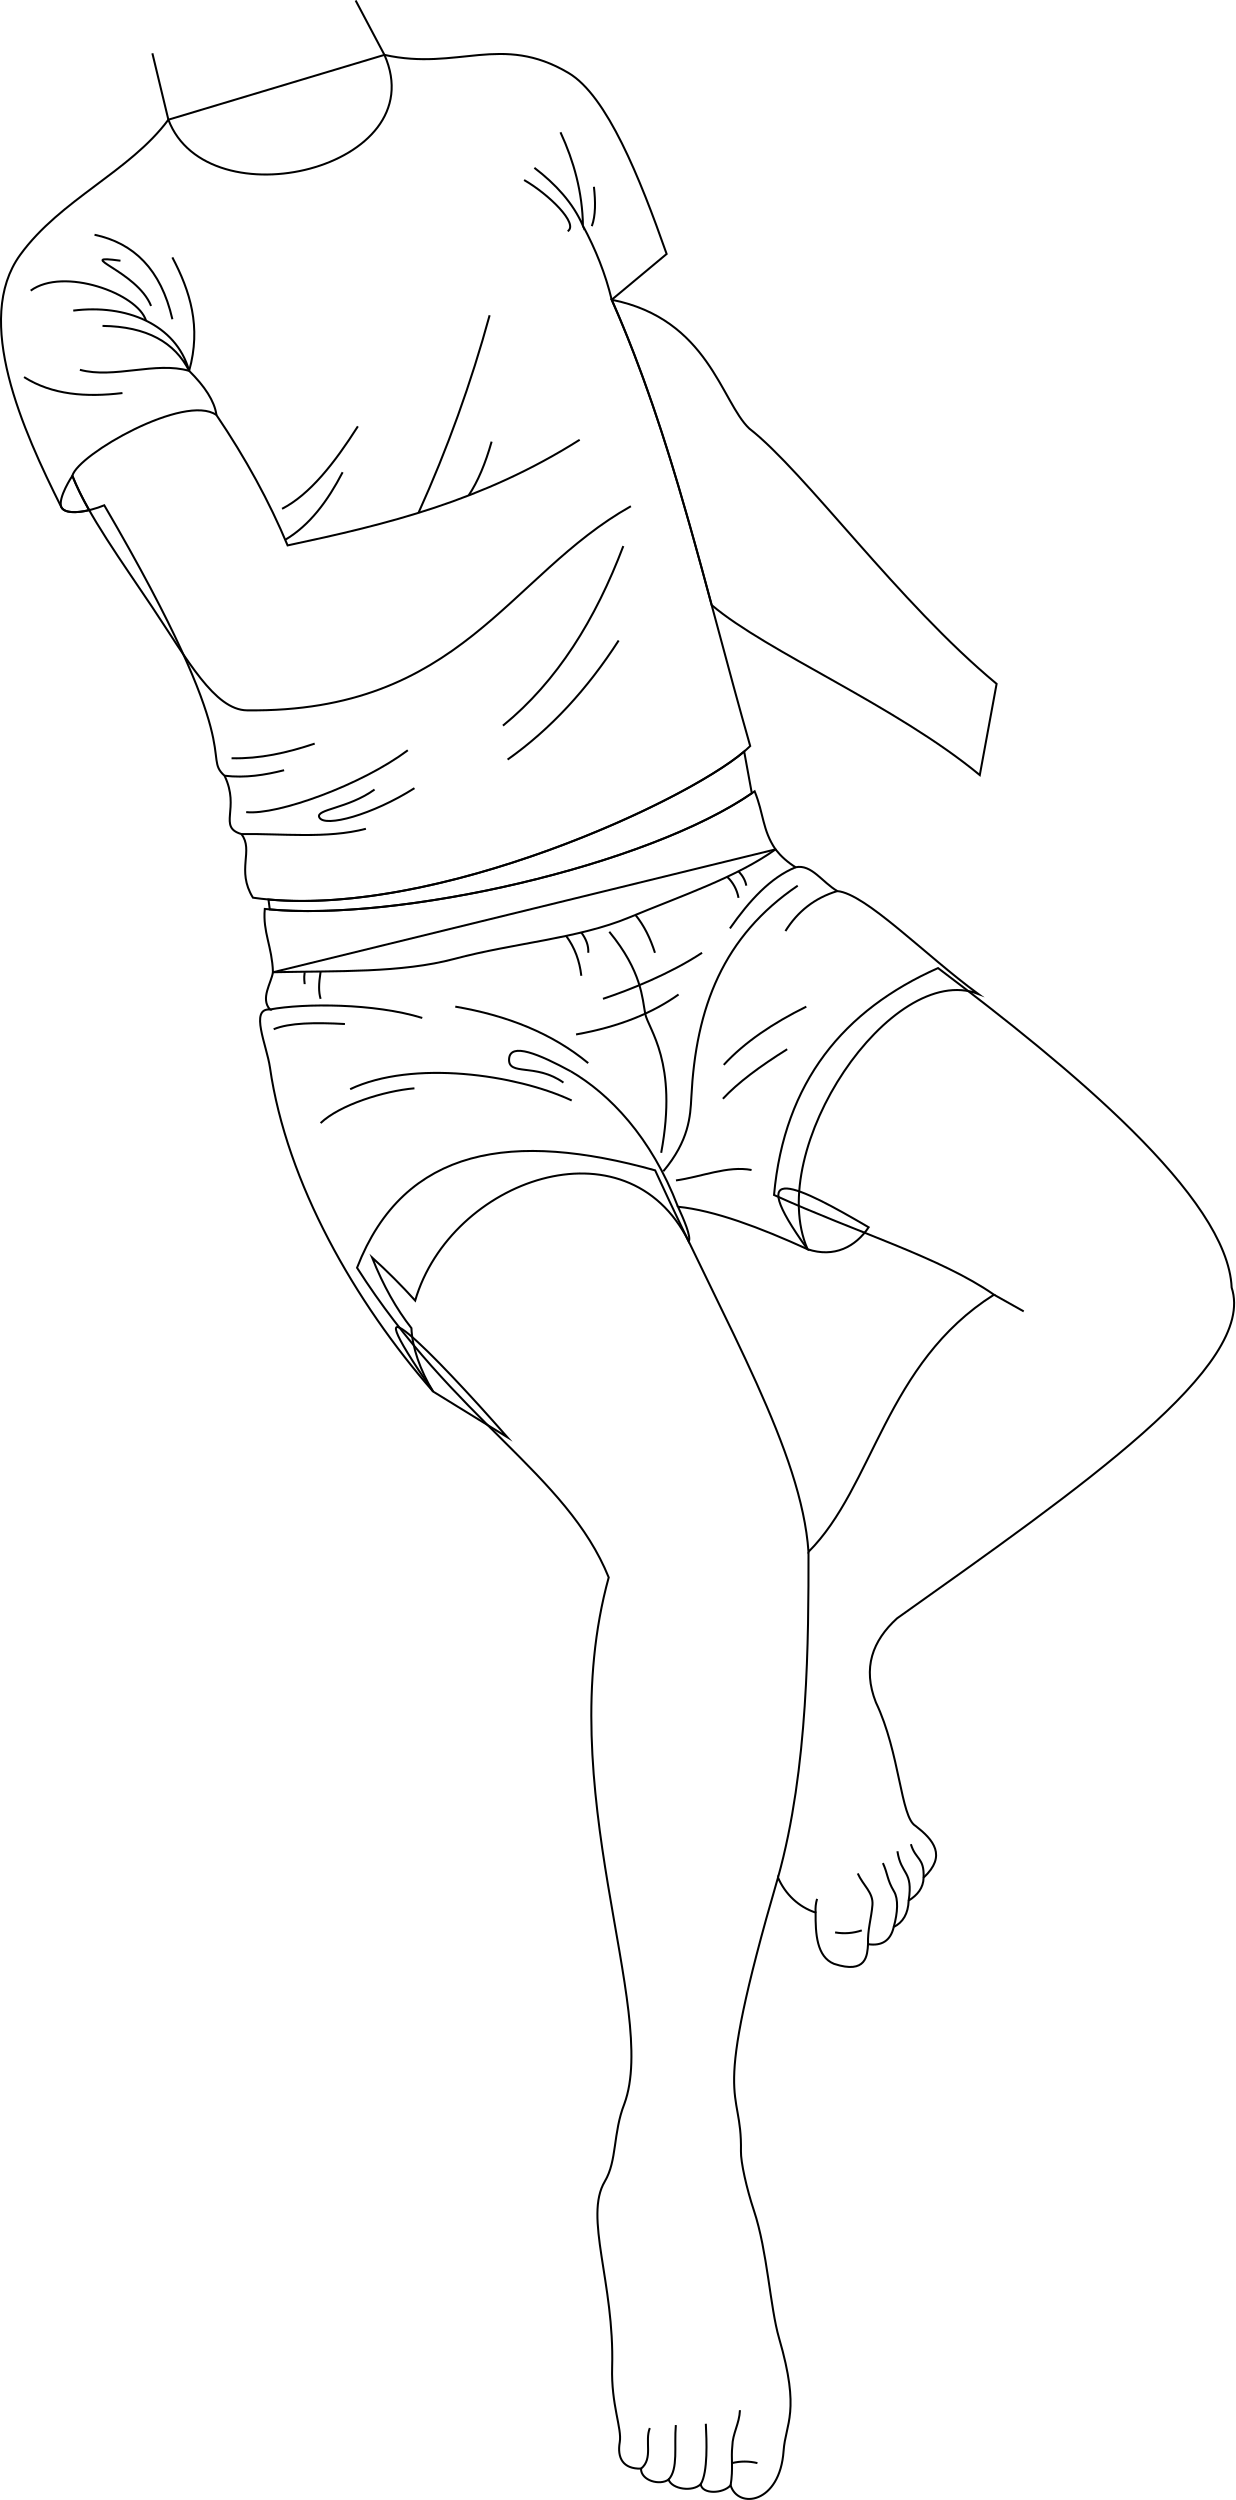
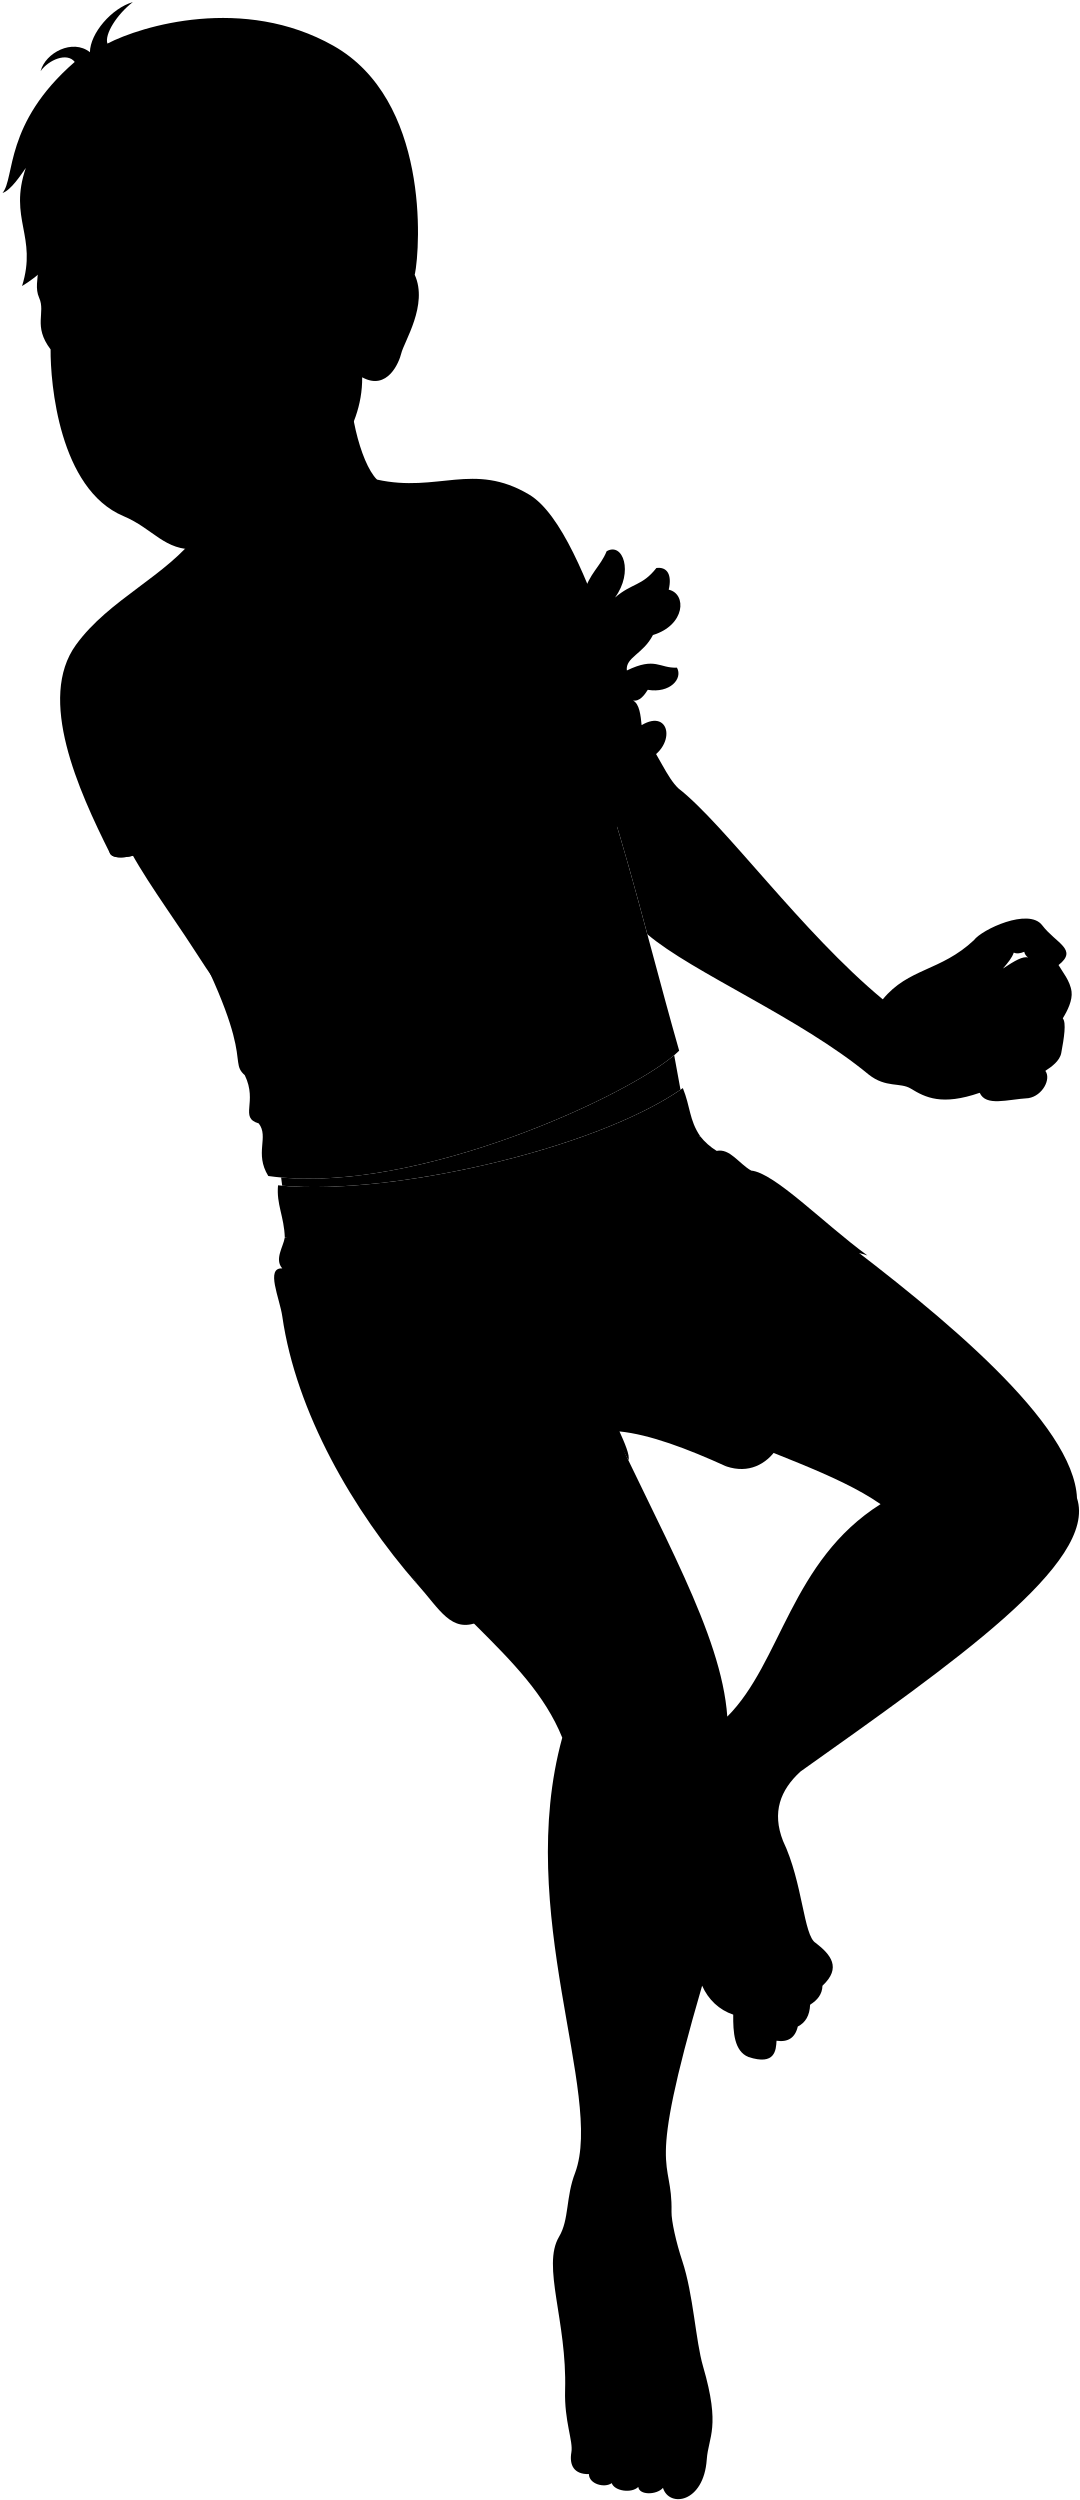
- <svg xmlns="http://www.w3.org/2000/svg" id="presence" viewBox="0 0 1221.78 2472.84">
-   <defs>
-     <style>
-       .cls-1 {
-         fill: none;
-         stroke: #000;
-         stroke-miterlimit: 10;
-         stroke-width: 2px;
-       }
-     </style>
-   </defs>
-   <g id="bennettUnderwearInner">
-     <path class="cls-1" d="M798.74,1235.64c-65.41-90.7-8.52-62.1,60.48-21.69C846.3,1233.34,825.06,1244.42,798.74,1235.64Z" />
-     <path class="cls-1" d="M428.43,1376.43c-88.06-127.4.21-38.4,73.5,45.25Z" />
+ <svg viewBox="0 0 1292.73 2992.63">
+   <g class="bennettUnderwearInner">
+     <path d="M869.7,1755.43c-65.42-90.7-8.53-62.1,60.47-21.69C917.25,1753.13,896,1764.21,869.7,1755.43Z" />
+     <path d="M499.38,1896.22c-88.06-127.4.21-38.4,73.51,45.24C540.23,1955.48,526.52,1926.52,499.38,1896.22Z" />
  </g>
-   <path id="skinEastAsian" class="cls-1" d="M353.16,1254c96.41,151.31,207.45,203.78,248.94,306.29-57.35,208.66,50,427.09,15.47,520.73-11.37,29-7.05,56.11-19.32,76.7-20.85,35,9.66,100.58,7.25,183.53-1.09,37.49,9.87,60.89,7.52,74.44-2.68,15.48,3.15,26.54,21,26.13,0,11.94,18.75,17,27.28,10.8,3.41,9.66,23.86,12.5,31.82,4.54,1.13,10.23,22.16,9.66,29.54,1.14,7.39,23.86,48.77,18.26,52.42-34,1.91-27.39,16.93-38.15-4.46-111.5-8.92-30.58-11.47-85.89-24.85-126.15-7.31-22-13.1-48-12.88-58.84,1.38-67.72-31.55-36.56,36.64-270.66,7.38,16.73,20.46,29.06,37.23,34.66-.25,20.89,1.13,43.75,18.18,50.7,32.38,10.66,32.95-8.66,33.66-19.45,13.59,2,22.29-3.38,25.43-17,9.12-4.59,14.26-13.1,14.77-26.13,8.71-5.44,14.55-12.5,14.78-22.73,23.29-21.59,9.66-37.5-8-51.14-14.77-8.52-15.34-72.16-39.2-122.16-13.44-34.26-3.32-60.95,20.89-83.1,182.13-129.54,356.21-250,331-327.23-3.86-89.64-161.08-218.43-290.43-316C834.49,999,775.86,1070,765.62,1182c80.53,36.61,165.26,62.13,217.57,98.63C875.83,1348.4,864.36,1470.36,799.73,1535c-7-99.44-79.71-220-151.7-377.36C508.32,1118.74,399.84,1133.4,353.16,1254Z" />
-   <g id="skinOverlapLine">
-     <path class="cls-1" d="M806.78,1891.83a36.84,36.84,0,0,1,1.41-13.58" />
-     <path class="cls-1" d="M799.73,1535c0,84.9,0,214.25-30.18,322.19" />
-     <path class="cls-1" d="M848.44,1853.09c5.17,11.8,15.53,18.81,14.53,31.17-1,12.75-5,25-4.35,38.82" />
-     <path class="cls-1" d="M873.32,1842.84c5,11,4,16.37,11,28.06,4.48,7.46,3.67,21-.29,35.13" />
-     <path class="cls-1" d="M901,1824.14c4.68,15.7,13.36,13,12.56,33" />
-     <path class="cls-1" d="M887.68,1831.15c3.67,24,15.7,18.71,11.14,48.75" />
-     <path class="cls-1" d="M642.77,2401.68c-5.25,12.77,3.58,30.31-8.73,40.16" />
-     <path class="cls-1" d="M668.5,2398.72c-1.79,20.86,2.61,43.48-7.18,53.92" />
-     <path class="cls-1" d="M698.17,2397.44c.81,16.74,2.16,47.78-5,59.74" />
-     <path class="cls-1" d="M731.91,2384c-.54,13.49-7.28,22.94-7.55,35.63-1.35,11.87,1.08,21.86-1.68,38.74" />
-     <path class="cls-1" d="M983.19,1280.65c8,4.56,18.1,10.24,29.42,16.5" />
+   <path class="bennettUndershirtInner" d="M142.52,990.42s-14.6,21.87-10.92,31c3,6.09,15.16,5.9,27.59,3A276.73,276.73,0,0,1,142.52,990.42Z" />
+   <path class="bennettUndershirt" d="M451.22,574.08C524,590.18,566.74,552.43,633.35,592c38,22.56,70.42,103.4,97,179L676,816.28c60.4,136.43,92,283.79,137,441.45-49.44,49.37-317,175-491.86,150-16.85-27.37,1.14-46.65-11.43-62.94-23.67-7-.9-25-16.66-57.67-23.11-20.67,25.71-19.77-118.94-267.48-15.81,6.49-38.19,10.41-42.49,1.81-38-75.94-87.3-185.14-40.68-249.52,39.66-54.78,108.48-82.27,146.59-133.71Z" />
+   <g class="eye">
+     <circle class="sclera" cx="116.75" cy="410.77" r="47.89" />
+     <ellipse class="irisDarkBrown" cx="122.86" cy="412.3" rx="21.42" ry="21.38" transform="translate(-52.12 19.27) rotate(-7.41)" />
+     <ellipse class="pupil" cx="124.41" cy="412.6" rx="8.33" ry="8.31" transform="translate(-52.14 19.48) rotate(-7.41)" />
  </g>
-   <g id="skinDisplayLine">
-     <path class="cls-1" d="M852.44,1909.42a54.07,54.07,0,0,1-26.42,2" />
-     <path class="cls-1" d="M724,2436.35a52.65,52.65,0,0,1,25.2,0" />
+   <g class="skinEastAsian">
+     <path d="M424.12,1773.81c96.4,151.31,207.44,203.78,248.93,306.28-57.35,208.67,50,427.1,15.47,520.74-11.37,29-7,56.11-19.32,76.7-20.85,35,9.66,100.57,7.25,183.53-1.09,37.49,9.87,60.89,7.52,74.43-2.68,15.49,3.15,26.55,21,26.14,0,11.93,18.76,17,27.28,10.8,3.41,9.66,23.86,12.5,31.82,4.54,1.13,10.23,22.16,9.66,29.54,1.14,7.39,23.86,48.78,18.26,52.42-34,1.91-27.39,16.94-38.15-4.46-111.5-8.92-30.58-11.47-85.9-24.85-126.15-7.31-22-13.1-47.95-12.88-58.84,1.38-67.72-31.55-36.57,36.64-270.66,7.38,16.72,20.47,29.06,37.23,34.66-.25,20.88,1.13,43.75,18.18,50.7,32.39,10.66,33-8.66,33.66-19.45,13.59,2,22.29-3.38,25.43-17,9.12-4.59,14.26-13.1,14.77-26.14,8.71-5.43,14.55-12.49,14.78-22.72,23.29-21.59,9.66-37.5-8-51.14-14.77-8.52-15.34-72.16-39.2-122.16-13.44-34.27-3.32-60.95,20.89-83.1,182.13-129.54,356.21-250,331-327.23-3.86-89.64-161.08-218.43-290.43-316-93.42,41.53-152.05,112.53-162.29,224.53,80.53,36.61,165.27,62.13,217.57,98.63-107.36,67.75-118.83,189.71-183.46,254.33-7-99.44-79.7-220-151.7-377.36C579.27,1638.53,470.79,1653.19,424.12,1773.81Z" />
+     <path d="M1172.77,1308.13c-45.43,15.71-65.06,5.61-82.45-5-12.63-7.74-29.73-.57-50.21-16.64-82.93-68.54-210.9-122-265.2-168.15-28.49-105.87-56.66-206.62-98.9-302,95.77,19,108.43,101.32,136.14,127.44,55.39,43.18,147.22,171.76,244.58,252.49,30.82-37.64,69.12-33.38,109.11-70.83,9.37-12.76,65.53-39.14,81.7-17.87,16.58,21.82,43.4,28.94,19.57,47.66,4.37,7.7,14,18.9,15.59,31.81,1.26,10.2-4.6,22.46-10.54,32,4.48,4.85,1.57,23.56-1.8,41.51-1.74,9.26-11.37,16.43-19.07,21.31,7.29,9.54-3.24,29.85-20.07,32.66C1205.42,1316.11,1180.25,1324.8,1172.77,1308.13Zm58-161.89a10.87,10.87,0,0,1-4.7-6.89c-4.8,2-9.07,2.59-12.53.94-2,6.11-7.1,12.32-13,19.11C1214.89,1149.93,1224.55,1144.28,1230.76,1146.24Z" />
+     <path d="M419.38,435.67c-5.05,47.62,11.58,117.92,31.84,138.41,49.86,112.4-174.93,166.22-213.71,64.11" />
+     <path d="M695,1020.5c-143.35,88.06-168.07,204.35-379.7,201.91-32.06-.37-59.17-50.24-93.88-102.28-29.38-44.05-63.72-91.24-78.9-129.71,5.41-21.16,111.38-81.88,142.48-60.16q43.33,63.93,70.44,129c98.48-21,192.53-43.59,288.91-104.48,22.26-33-14.65-79.81,22.85-139.19,15.15-24,20.28-65.59,31.11-104.06,7.23-25.71,20.21-32.79,27.88-51.67,19.47-11.21,32.44,24.78,10,55.45,20.64-17.69,32.44-13.56,49.55-35.39,13.08-1.7,18.87,8.26,14.75,25.95,21.79,4.89,20.05,42.48-18.88,54.27-11.8,23-33,26.55-31.27,42.48,34.4-16.71,38.82-2.45,60-3.43,7.38,13.28-8.36,31-34.92,26.56-3.92,6.26-9.83,14.26-17.7,12.79,7.87,3.93,9.21,18.23,10.33,29.5,35.41-21.14,42.78,28,2,43.78C758.7,982.66,737.44,994.43,695,1020.5Z" />
+     <path d="M814.6,1304.44l-7.56-41.3c-60.13,50.94-302,161.84-470.52,146.35l1.27,9.86C467.05,1431.13,709.69,1376.47,814.6,1304.44Z" />
+     <path d="M30.48,259c100.53-185.44,444-92.86,466,70,16.25,36-12.77,79.78-16.2,94.2-2.36,9.94-16.26,45.15-46.73,28.45.58,65.9-46.67,119.43-100.49,158.16-42.3,30.44-46.38,44.85-97.54,47.71-38.69,2.16-51.75-24.56-87.69-39.69-77-32.4-87.6-159.24-87.26-199.57C39.17,390.06,55,374.56,46.83,356.4,37.14,334.73,59.52,312.91,30.48,259ZM80.42,408.16c7.2-1.12,24.42,16.93,56.37-2.31C128,401.09,107.56,395.28,80.42,408.16Z" />
  </g>
-   <path id="bennettWaistband" class="cls-1" d="M746.46,782.72c9.1,22.44,7.54,38,20.62,57.44-38.64,27.59-92.73,45.76-145.08,67.49-49.81,20.67-114,25.21-172.33,40.77C397,962.47,334,960.21,270,961.68c-.83-25.56-10.19-39.6-8.1-62.6C390.91,912.88,641.79,856.64,746.46,782.72Z" />
-   <path id="bennettUnderwear" class="cls-1" d="M767.08,840.16A75.43,75.43,0,0,0,787,857.84c15.75-3.23,26.07,14.69,41.24,23.57,28,2.5,86.86,63.33,139.19,101.63-85.82-32.54-211.57,153.36-168.65,252.6-47.56-21.66-92-38.31-128.14-42,5.58,12.28,13.18,29.46,10.65,34.43-61.31-123.23-235.55-61.48-270.62,58.36a601,601,0,0,0-42.71-42.71c11.23,28.27,24.35,51.28,39,70,.67,18.54,8.63,41.94,21.48,62.73-76.92-87.9-144.95-206.16-161.4-320.49-3.18-22-20.34-58.74,0-57.44-9.71-10.85,1.28-26,2.94-36.82Z" />
-   <g id="clothesDisplayLine">
-     <path class="cls-1" d="M602.68,921.63c32.33,39.34,32.66,66.42,35.51,81,3,15.43,32.7,47.63,15.81,137.66" />
+   <g class="skinDisplayLine">
+     <path d="M923.39,2429.21a54.07,54.07,0,0,1-26.42,2" />
+     <path d="M795,2956.13a52.65,52.65,0,0,1,25.2,0" />
  </g>
-   <g id="clothesOverlapLine">
-     <path class="cls-1" d="M789.06,876.05c-73.73,50.09-100.77,120.06-105.25,209.57-.92,18.47-2.26,42.63-27.7,72.94" />
-     <path class="cls-1" d="M670.6,1193.66c-26.49-69.26-68-111.73-105.89-133.89" />
+   <g class="skinOverlapLine">
+     <path d="M1080.82,1199c27.14-7,45.62-18.32,61.28-13,17.67,6,26.77,4.72,35.56,10.86,20.68,12.66,2.35,45.53-49.85,31.33-11.08,6.36-20.79,11.69-32.07,11.06" />
+     <path d="M1186.45,1171.26c3.2-3.2,8.79-6.13,14-11.86" />
+     <path d="M1272.16,1219c-7.87,8.51-8.73,24-15.39,22.09-25.57-9.06-26.64-28.5-11.19-49.81a17.93,17.93,0,0,1-13.32.27c-1.86,6.39-7.72,11.45-13.31,13.85" />
+     <path d="M1251.29,1281.77c-8.21,4.36-15.41,21.47-20.34,21.85-32.28-6.7-19.2-37.3,1.65-49.82-.08-9.41,1.05-16,7.45-23.62-3.94,3.16-7.43,5.77-9.29,6.45" />
+     <path d="M1172.77,1308.13c-2.36-20.58,23.33-28.45,38.71-23.62" />
+     <path d="M1230.76,1146.24c12.72,10.37,27.35,13.62,36.35,8.93" />
+     <path d="M736.22,715.33c-20.8,16.5-29.9,20.83-36.05,36.17-5.94,14.83-3.44,28-5.41,59" />
+     <path d="M710,820.36c.42-23.15,2.08-43.25,8.85-50.66,7.21-11.93,27.7-23.93,39.35-34.92,13.46-12.7,31-17.21,42.31-28.89" />
+     <path d="M726.73,858.72c-3.93-18.2-7.73-32.3-2.46-41.31,4.28-7.31,12.79-8.36,26.1-14.77" />
+     <path d="M768.05,868.06c3,15.7,4,30.48,2,43.78" />
+     <path d="M877.73,2411.62a37.11,37.11,0,0,1,1.41-13.59" />
+     <path d="M870.68,2054.77c.05,84.9.05,214.25-30.18,322.19" />
+     <path d="M919.39,2372.88c5.18,11.8,15.53,18.81,14.53,31.17-1,12.75-5,25-4.35,38.82" />
+     <path d="M944.27,2362.63c5,11,4,16.37,11,28.06,4.49,7.46,3.68,21-.29,35.13" />
+     <path d="M972,2343.93c4.68,15.7,13.36,13,12.56,33" />
+     <path d="M958.63,2350.94c3.68,24,15.7,18.71,11.14,48.74" />
+     <path d="M713.73,2921.47c-5.25,12.77,3.57,30.31-8.74,40.16" />
+     <path d="M739.45,2918.5c-1.79,20.86,2.61,43.49-7.18,53.93" />
+     <path d="M769.13,2917.23c.81,16.74,2.16,47.78-5,59.74" />
+     <path d="M802.87,2903.74c-.54,13.49-7.29,22.94-7.56,35.62-1.35,11.88,1.08,21.87-1.68,38.75" />
+     <path d="M1054.14,1800.44c8,4.56,18.11,10.24,29.42,16.5" />
  </g>
-   <g id="clothesFoldLine">
-     <path class="cls-1" d="M564.71,1059.77c-31.31-17-60-29.12-61.15-12.36-1.14,17.27,26.57,3.88,53.77,23.44" />
-     <path class="cls-1" d="M828.2,881.41c-22.56,6.85-39.36,20.36-51.28,39.53" />
-     <path class="cls-1" d="M797.55,995.71c-33,16.31-61,35.11-81.65,57.58" />
-     <path class="cls-1" d="M778.64,1037.83c-26.82,16.76-48.9,33.16-63.6,49" />
-     <path class="cls-1" d="M743.4,1157.29c-23.55-4.49-49.84,6.87-74.77,10.31" />
-     <path class="cls-1" d="M694.42,942.43c-31.61,20.89-72.2,37-98,45.55" />
-     <path class="cls-1" d="M671.21,983.68c-25.32,18-57.92,31.82-101.41,39.53" />
-     <path class="cls-1" d="M787,857.84c-24.82,10.15-45.7,32.89-65,60.52" />
-     <path class="cls-1" d="M581.83,1051.58c-35.77-29.59-80.36-47.17-131.5-55.87" />
-     <path class="cls-1" d="M565.5,1088.53c-55-25.78-157.28-40.39-219.16-11.17" />
-     <path class="cls-1" d="M409.94,1076.5c-30.08,2.58-73.91,16.33-92.82,34.38" />
-     <path class="cls-1" d="M417.68,1006.89C370.41,992.27,300.79,992.27,267,998.5" />
-     <path class="cls-1" d="M341.19,1012.9c-29.43-1.63-55.28-1.24-70.48,5.16" />
-     <path class="cls-1" d="M317.12,961c-1.95,12.8-2,20.06,0,27" />
-     <path class="cls-1" d="M301.37,961.68c-1,6.66,0,9.83,0,11.79" />
-     <path class="cls-1" d="M560,925.75c8.6,11.62,13.36,24.87,15,39.45" />
-     <path class="cls-1" d="M575,922.36c4.63,6.29,7.35,12.9,6.87,20.07" />
-     <path class="cls-1" d="M628.54,905c8.56,10.44,14.76,23.16,19.31,37.47" />
-     <path class="cls-1" d="M719.27,867.31a37.39,37.39,0,0,1,11.21,20.79" />
-     <path class="cls-1" d="M730.48,861.85c4.31,4.51,6.86,9.25,7.7,14.2" />
+   <g class="skinFoldLine">
+     <path d="M1056.73,1196.21c-12.94,17.77-27.18,48.39-14.37,72.6" />
+     <path d="M1224.65,1120.54c-2.5,5.31-1.76,13.6,1.41,18.81" />
+     <path d="M1213.53,1140.29c-4.8-1.27-9-5.27-11.87-8.59" />
+     <path d="M1223.37,1170.74c-2,6.18,3.42,16.84,8.89,20.76" />
+     <path d="M1180.73,1169.75c5.25-.61,7.21,2,6.6,7" />
+     <path d="M1213.73,1201.72c4.36,1.72,6.33,4.42,4.54,8.66" />
+     <path d="M447.68,360.49c11.38-68.82,63.6-22.24,33.62,37.13" />
+     <path d="M446.84,374.19c18.82,10.06-4.34,40.39,7.44,42.82,8.78,1.81,1.46-16,14.83-30.29,15.51-16.53,2.52-39.94-8.48-23.5" />
  </g>
-   <path id="bennettUndershirtInner" class="cls-1" d="M71.57,470.63s-14.6,21.87-10.92,31c3,6.09,15.16,5.9,27.58,3A276.59,276.59,0,0,1,71.57,470.63Z" />
-   <path id="bennettUndershirt" class="cls-1" d="M380.26,54.29C453,70.4,495.78,32.64,562.4,72.2c38,22.56,70.42,103.4,97,179L605.06,296.5c60.4,136.42,92,283.78,137,441.44-49.45,49.37-317,175-491.86,150-16.85-27.37,1.14-46.65-11.43-62.94-23.67-7-.9-25-16.66-57.67C199,746.63,247.79,747.54,103.14,499.82c-15.81,6.5-38.19,10.41-42.49,1.81-38-75.94-87.3-185.14-40.68-249.52,39.66-54.78,108.48-82.27,146.58-133.71Z" />
-   <g id="clothesOverlapLine-2" data-name="clothesOverlapLine">
-     <path class="cls-1" d="M576.63,223.35c12.61,23.46,22.34,47.77,28.43,73.15" />
-     <path class="cls-1" d="M187.09,366.83c15.29,15.15,25.12,29.78,27,43.64" />
+   <g class="skinCreaseLine">
+     <path d="M1111.28,1284.06q34.08-22.24,39.59-51.55" />
+     <path d="M1177.8,1277.25c-7.14-9.74-9.08-30.83-6.52-49.07" />
  </g>
-   <g id="clothesFoldLine-2" data-name="clothesFoldLine">
-     <path class="cls-1" d="M528.57,166c21.24,16.26,38.27,34.83,48.06,57.39-.54-33.33-8.94-63.82-22.24-92.55" />
-     <path class="cls-1" d="M587.48,184.77c1.59,14.73,1.81,28.41-2.1,38.94" />
-     <path class="cls-1" d="M518.4,178.07c24.7,14.24,54.42,43.54,43.12,50.66" />
-     <path class="cls-1" d="M354,421.7c-23.24,36.56-47.54,67.45-75,81.59" />
-     <path class="cls-1" d="M338.91,467.1c-14.76,28.46-32.53,52.45-56.78,66.82" />
-     <path class="cls-1" d="M484.31,311.83a1313.12,1313.12,0,0,1-70.38,195.46" />
-     <path class="cls-1" d="M486.28,436.84c-6.1,21.6-13.61,39.55-22.78,53.27" />
-     <path class="cls-1" d="M616.55,540.13c-27.48,72.49-65.29,133.76-119.08,177.64" />
-     <path class="cls-1" d="M611.94,633.55c-30.82,47.82-67.12,87.56-109.87,117.77" />
-     <path class="cls-1" d="M311.28,735.53c-27.17,9.14-54.51,15.2-82.24,14.48" />
-     <path class="cls-1" d="M222.08,767.3c20.76,2.44,40.06-.71,58.93-5.45" />
-     <path class="cls-1" d="M243.51,803.3c30.92,3.29,114.49-27.1,159.87-61.19" />
-     <path class="cls-1" d="M238.74,825c39-.62,84.81,4.89,123.2-5.22" />
-     <path class="cls-1" d="M370.49,780.93c-26.32,19.08-58.82,19.44-54.61,27.63,5.29,10.27,52.64-2.63,94.08-28.95" />
-     <path class="cls-1" d="M23.77,373c27.77,17.6,61.27,20.12,97.37,15.79" />
-     <path class="cls-1" d="M170.48,254.59c17.52,33.27,28.83,68.68,16.61,112.24-33.06-9.6-74.37,8.11-108.06-1.05" />
-     <path class="cls-1" d="M101.4,322.36c44,.61,71.57,16.35,85.69,44.47-13-46.38-62.66-66.18-114.64-59.6" />
-     <path class="cls-1" d="M30.35,287.49c32.23-23.69,105.92,2.63,114.09,29.71" />
-     <path class="cls-1" d="M93.51,232.22c38.69,8.15,65.69,34,77,83.56" />
-     <path class="cls-1" d="M149.43,302.62c-13.82-34.87-78.95-51.32-30.27-44.74" />
+   <path class="bennettUnderwear" d="M838,1360a75.43,75.43,0,0,0,19.88,17.68c15.75-3.23,26.07,14.69,41.24,23.56,28,2.51,86.86,63.34,139.19,101.63-85.81-32.53-211.57,153.37-168.64,252.61-47.57-21.66-92-38.31-128.15-42,5.58,12.27,13.18,29.46,10.65,34.42-61.31-123.22-235.55-61.48-270.62,58.37a601,601,0,0,0-42.71-42.71c11.23,28.27,24.35,51.28,39,70,.67,18.54,8.63,41.94,21.48,62.73-76.92-87.91-144.95-206.16-161.4-320.49-3.18-22-20.34-58.74,0-57.44-9.71-10.85,1.28-26,2.94-36.82Z" />
+   <path class="bennettWaistband" d="M817.41,1302.51c9.1,22.43,7.54,38,20.62,57.44-38.64,27.59-92.73,45.76-145.08,67.49-49.8,20.67-114,25.21-172.33,40.77-52.66,14-115.63,11.78-179.7,13.26-.83-25.57-10.19-39.6-8.1-62.6C461.87,1432.67,712.74,1376.43,817.41,1302.51Z" />
+   <g class="clothesDisplayLine">
+     <path d="M673.63,1441.42c32.33,39.34,32.66,66.42,35.52,81,3,15.43,32.7,47.63,15.81,137.66" />
  </g>
-   <g id="skinEastAsian-2" data-name="skinEastAsian">
-     <path class="cls-1" d="M741.2,423.93c-27.71-26.12-40.37-108.44-136.14-127.43,42.24,95.39,70.41,196.14,98.9,302,54.29,46.12,182.27,99.61,265.19,168.15l16.63-90.23C888.42,595.69,796.59,467.12,741.2,423.93Z" />
-     <path class="cls-1" d="M351.77.47l28.49,53.82c49.87,112.4-174.92,166.22-213.71,64.11L150.72,52.71" />
-     <path class="cls-1" d="M573.39,435C477,495.91,383,518.53,284.49,539.49q-27.17-65.08-70.44-129c-31.11-21.72-137.07,39-142.48,60.16,15.18,38.47,49.52,85.66,78.9,129.71,34.71,52,61.82,101.91,93.88,102.28,211.63,2.44,258-133.57,379.7-201.91" />
-     <path class="cls-1" d="M743.65,784.65l-7.56-41.3C676,794.29,434,905.19,265.57,889.7l1.27,9.86C396.09,911.34,638.74,856.68,743.65,784.65Z" />
+   <g class="clothesOverlapLine">
+     <path d="M647.58,743.14A310.77,310.77,0,0,1,673,804.69" />
+     <path d="M258,886.62c15.29,15.15,25.12,29.78,27,43.64" />
+     <path d="M860,1395.84c-73.73,50.09-100.77,120.06-105.25,209.57-.92,18.46-2.26,42.63-27.7,72.94" />
+     <path d="M741.55,1713.45c-26.49-69.26-68-111.73-105.89-133.89" />
+   </g>
+   <g class="clothesFoldLine">
+     <path d="M599.52,685.74c21.24,16.26,38.27,34.84,48.06,57.4-.54-33.33-8.94-63.82-22.23-92.55" />
+     <path d="M658.43,704.56c1.59,14.73,1.81,28.4-2.09,38.93" />
+     <path d="M589.35,697.86c24.7,14.24,54.43,43.54,43.12,50.66" />
+     <path d="M425,941.49c-23.23,36.56-47.54,67.45-75,81.59" />
+     <path d="M409.86,986.89c-14.76,28.46-32.53,52.45-56.78,66.82" />
+     <path d="M555.26,831.62a1312,1312,0,0,1-70.38,195.46" />
+     <path d="M557.23,956.63c-6.1,21.6-13.61,39.55-22.78,53.27" />
+     <path d="M687.5,1059.92c-27.48,72.49-65.29,133.76-119.08,177.64" />
+     <path d="M682.9,1153.34c-30.83,47.82-67.13,87.56-109.88,117.77" />
+     <path d="M382.23,1255.32c-27.17,9.14-54.51,15.2-82.24,14.47" />
+     <path d="M293,1287.09c20.76,2.44,40.06-.71,58.93-5.45" />
+     <path d="M314.46,1323.09c30.92,3.29,114.49-27.11,159.88-61.19" />
+     <path d="M309.69,1344.76c39-.62,84.81,4.89,123.2-5.23" />
+     <path d="M441.44,1300.72c-26.32,19.08-58.82,19.44-54.61,27.63,5.29,10.27,52.64-2.63,94.09-28.95" />
+     <path d="M94.72,892.81c27.77,17.6,61.27,20.12,97.37,15.79" />
+     <path d="M241.43,774.38C259,807.65,270.26,843.06,258,886.62c-33.05-9.6-74.37,8.11-108.06-1" />
+     <path d="M172.35,842.15c44,.61,71.57,16.34,85.69,44.47-13-46.39-62.66-66.18-114.64-59.6" />
+     <path d="M101.3,807.28c32.23-23.69,105.92,2.63,114.09,29.71" />
+     <path d="M164.46,752c38.69,8.15,65.69,34,77,83.56" />
+     <path d="M220.38,822.41c-13.82-34.87-78.95-51.32-30.26-44.74" />
+     <path d="M635.66,1579.56c-31.31-17-60-29.12-61.14-12.36-1.15,17.27,26.56,3.88,53.76,23.44" />
+     <path d="M899.15,1401.19c-22.56,6.86-39.36,20.37-51.28,39.54" />
+     <path d="M868.5,1515.5c-33,16.31-61,35.1-81.65,57.58" />
+     <path d="M849.59,1557.61c-26.81,16.77-48.9,33.17-63.6,49" />
+     <path d="M814.35,1677.08c-23.54-4.49-49.84,6.87-74.77,10.31" />
+     <path d="M765.37,1462.22c-31.61,20.89-72.2,37-98,45.55" />
+     <path d="M742.16,1503.47c-25.32,18-57.92,31.82-101.41,39.53" />
+     <path d="M857.91,1377.63c-24.82,10.15-45.7,32.89-65,60.52" />
+     <path d="M652.78,1571.36c-35.77-29.58-80.36-47.16-131.49-55.86" />
+     <path d="M636.45,1608.32c-55-25.78-157.28-40.39-219.16-11.17" />
+     <path d="M480.89,1596.29c-30.08,2.58-73.91,16.33-92.82,34.38" />
+     <path d="M488.63,1526.67c-47.27-14.61-116.89-14.61-150.65-8.38" />
+     <path d="M412.14,1532.69c-29.43-1.63-55.28-1.24-70.48,5.16" />
+     <path d="M388.07,1480.76c-1.95,12.8-2,20.06,0,27" />
+     <path d="M372.33,1481.47c-1,6.66,0,9.82,0,11.79" />
+     <path d="M630.92,1445.54c8.6,11.62,13.36,24.87,15,39.45" />
+     <path d="M645.91,1442.15c4.63,6.29,7.35,12.9,6.87,20.07" />
+     <path d="M699.49,1424.75c8.56,10.43,14.76,23.16,19.31,37.47" />
+     <path d="M790.22,1387.1a37.37,37.37,0,0,1,11.22,20.79" />
+     <path d="M801.44,1381.64c4.3,4.51,6.85,9.25,7.7,14.2" />
+   </g>
+   <g class="head50">
+     <path class="lipMaleMedium__noStroke" d="M229.45,593.55c-66.29,3.36-43.62-39.78-66.93-43.95,5-5.11,19.53-2,25.77-8.94,9,2.47,21.78,1.37,33-7.65,19.23-1.72,46.47-23.13,71-7.65C282.39,535,291.81,577,229.45,593.55Z" />
+     <path class="teeth" d="M170.48,548c22.65,34.34,95.35,17.73,121.72-22.68-34.74-14.87-55.88,16.21-85.28,25.4C195.78,554.24,184.82,548.26,170.48,548Z" />
+     <path class="teethOverlapLine" d="M279.88,521.82c-12.54,20.58-39.81,40.8-66.06,44.76" />
+     <path class="lipOverlapLine" d="M170.48,548c-4.12-.21-8.62,1-13.34,2.93" />
+     <g class="lipEdgeLine">
+       <path d="M221.24,533c-11.17,9-23.94,10.12-33,7.65" />
+       <path d="M278.35,562.33c-27.44,41.44-83.7,38.09-97,15.69" />
+     </g>
+     <g class="cheekLine">
+       <path d="M149.41,499.37c-10.29,16.59-16.72,27.6-8.23,59.55" />
+       <path d="M235.87,472.45c10.42,1.89,10.32,6.48,34.37,15.38,23.86,8.83,36.39,29.25,38.48,38.22" />
+     </g>
+     <g class="noseLine">
+       <path d="M152.34,486c-5.85,8.39-3.57,20.58,5.91,24.16" />
+       <path d="M235.87,472.45c7.27,3.74,11.61,14.63,3.61,24.23" />
+       <path d="M225.5,497.57c-14.91,4.48-19.84,18.07-37.33,20.43-7.69,1-19.36-1.27-28.16-10.3" />
+     </g>
+     <g class="eyeFoldLine">
+       <path d="M290.73,405.41c-15.65,9.43-34.11,7.9-45,5.85" />
+       <path d="M137.16,422.6C124.37,431,102.47,435,89.83,426.67" />
+     </g>
+     <path class="eyeLashLine" d="M228.07,402.78c30.58-21.37,53.33-4.31,89.74-22.87" />
+     <g class="eyeCornerLine">
+       <path d="M80.42,408.16c-4.71,2.36-8.7,5.64-11.8,6.18" />
+       <path d="M136.79,405.85c3.39,1.24,8.36,4.83,11.36,8.14" />
+     </g>
+     <path class="eyeCreaseLine" d="M80.54,405c30.49-16.22,46.69-13.54,62.88-3.55" />
+     <g class="eyebrowBlack">
+       <path d="M210.31,369.54c42.41,26.83,62.76-33.76,118.32-24.58C275.09,316.53,248.14,377.38,210.31,369.54Z" />
+       <path d="M152.71,364.87c-21.87,23.14-75.52-16.36-97.2,4.21C83,333.32,122.24,368.3,152.71,364.87Z" />
+     </g>
+     <path class="hairBlack" d="M290.46,287.4c8.41,4.75,21.79,15.93,26.83,22.91-59.49-24.7-93,20.67-154-5.74,5.19,7.68,13.75,13.7,21.92,26.72-32.21-14.75-93.38-3.1-101.54-106,1.6,61-15.07,91-57.26,117.13C45,282.43,9.94,262.18,30.91,201,25.28,209,13.1,227.75,3,231,18.19,213.1,4.61,147.78,89.46,74.12c-9.17-11.85-31.34-2.48-40.85,11C54.33,63.1,87,46,107.64,62.5c.27-22.57,25.93-52.62,51.36-60C140.22,17,124.82,40.89,128.58,52.18,169.33,31,291.45-6,399.08,54.77,513.67,119.51,503.51,294.31,496.51,329c-14.31-28.52-53.06-44.7-62.53,13.22-4.4,2.8-19.63,8-26.79,6.67C403,317,404.59,306.52,380,288.8,362.67,289.66,318.48,298,290.46,287.4Z" />
+     <path class="hairOverlapLine" d="M410.87,294C400,288.74,390.43,288.4,380,288.8" />
  </g>
</svg>
